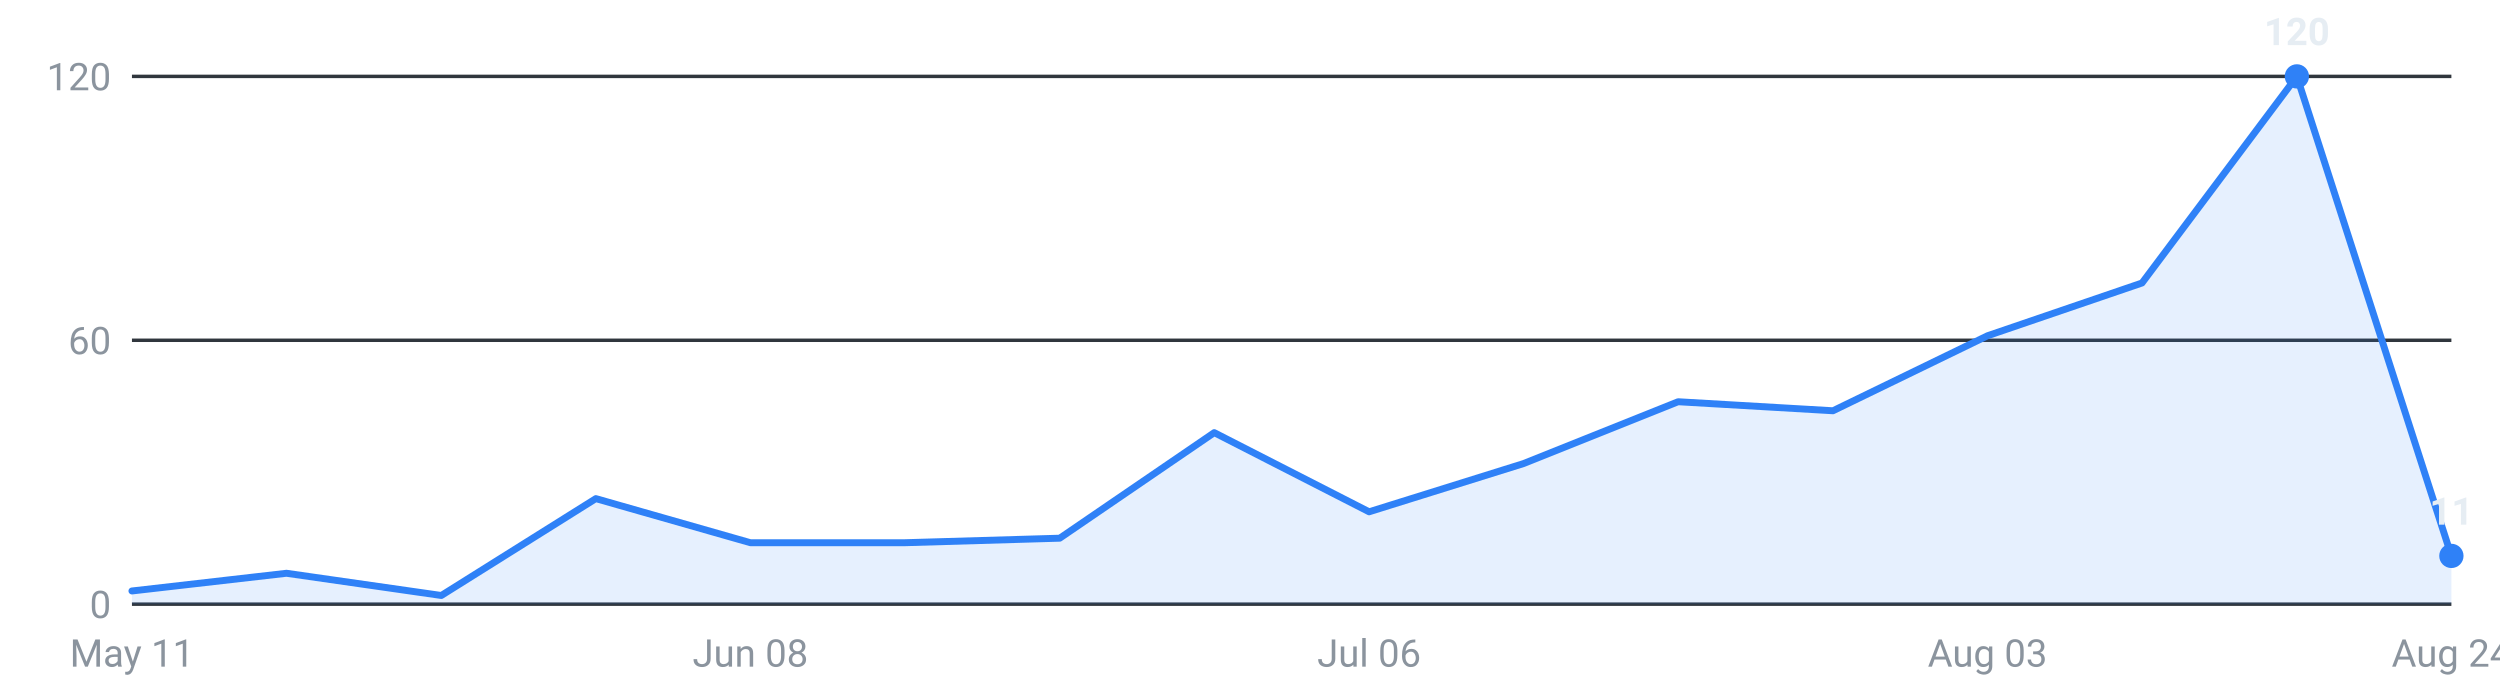
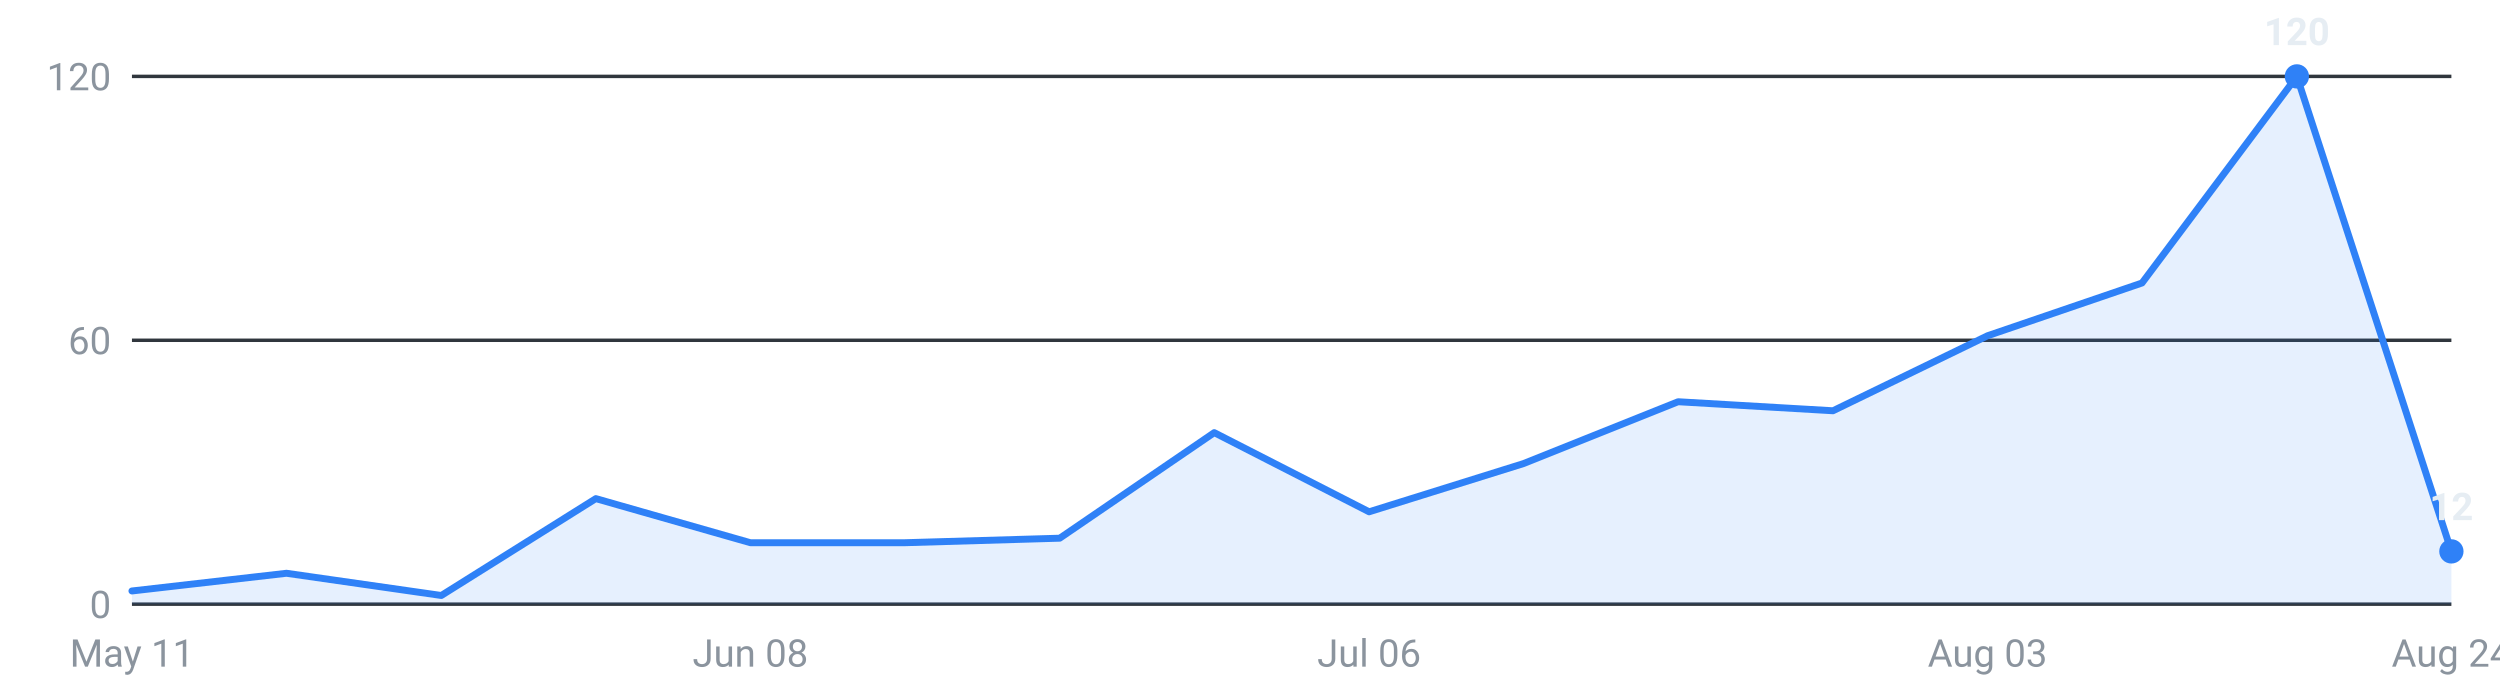
<svg xmlns="http://www.w3.org/2000/svg" viewBox="0 0 720 200" width="720" height="200" role="img" aria-label="Internships posted per week, last 16 weeks">
  <g font-family="-apple-system,Segoe UI,Roboto,sans-serif" font-size="11">
    <line x1="38" y1="174.0" x2="706" y2="174.0" stroke="#30363d" stroke-width="1" />
    <text x="32" y="178.0" text-anchor="end" fill="#8b949e">0</text>
    <line x1="38" y1="98.0" x2="706" y2="98.0" stroke="#30363d" stroke-width="1" />
    <text x="32" y="102.0" text-anchor="end" fill="#8b949e">60</text>
    <line x1="38" y1="22.0" x2="706" y2="22.0" stroke="#30363d" stroke-width="1" />
    <text x="32" y="26.0" text-anchor="end" fill="#8b949e">120</text>
-     <path d="M38.0,174 L38.0,170.2 L82.5,165.1 L127.1,171.5 L171.6,143.6 L216.1,156.3 L260.7,156.3 L305.2,155.0 L349.7,124.6 L394.3,147.4 L438.8,133.5 L483.3,115.7 L527.9,118.3 L572.4,96.7 L616.9,81.5 L661.5,22.0 L706.0,160.1 L706.0,174 Z" fill="#2f81f7" fill-opacity="0.12" />
-     <polyline points="38.0,170.2 82.5,165.1 127.1,171.5 171.6,143.6 216.1,156.3 260.7,156.3 305.2,155.0 349.7,124.6 394.3,147.4 438.8,133.5 483.3,115.7 527.9,118.3 572.4,96.7 616.9,81.5 661.5,22.0 706.0,160.1" fill="none" stroke="#2f81f7" stroke-width="2" stroke-linejoin="round" stroke-linecap="round" />
+     <path d="M38.0,174 L38.0,170.2 L82.5,165.1 L127.1,171.5 L171.6,143.6 L216.1,156.3 L260.7,156.3 L305.2,155.0 L349.7,124.6 L394.3,147.4 L438.8,133.5 L483.3,115.7 L527.9,118.3 L572.4,96.7 L616.9,81.5 L661.5,22.0 L706.0,158.8 L706.0,174 Z" fill="#2f81f7" fill-opacity="0.12" />
+     <polyline points="38.0,170.2 82.5,165.1 127.1,171.5 171.6,143.6 216.1,156.3 260.7,156.3 305.2,155.0 349.7,124.6 394.3,147.4 438.8,133.5 483.3,115.7 527.9,118.3 572.4,96.7 616.9,81.5 661.5,22.0 706.0,158.8" fill="none" stroke="#2f81f7" stroke-width="2" stroke-linejoin="round" stroke-linecap="round" />
    <circle cx="661.5" cy="22.0" r="3.5" fill="#2f81f7" />
    <text x="661.5" y="13.0" text-anchor="middle" fill="#e6edf3" font-weight="600">120</text>
-     <circle cx="706.0" cy="160.1" r="3.5" fill="#2f81f7" />
-     <text x="706.0" y="151.1" text-anchor="middle" fill="#e6edf3" font-weight="600">11</text>
+     <circle cx="706.0" cy="158.8" r="3.5" fill="#2f81f7" />
+     <text x="706.0" y="149.8" text-anchor="middle" fill="#e6edf3" font-weight="600">12</text>
    <text x="38.0" y="192" text-anchor="middle" fill="#8b949e">May 11</text>
    <text x="216.1" y="192" text-anchor="middle" fill="#8b949e">Jun 08</text>
    <text x="394.3" y="192" text-anchor="middle" fill="#8b949e">Jul 06</text>
    <text x="572.4" y="192" text-anchor="middle" fill="#8b949e">Aug 03</text>
    <text x="706.0" y="192" text-anchor="middle" fill="#8b949e">Aug 24</text>
  </g>
</svg>
